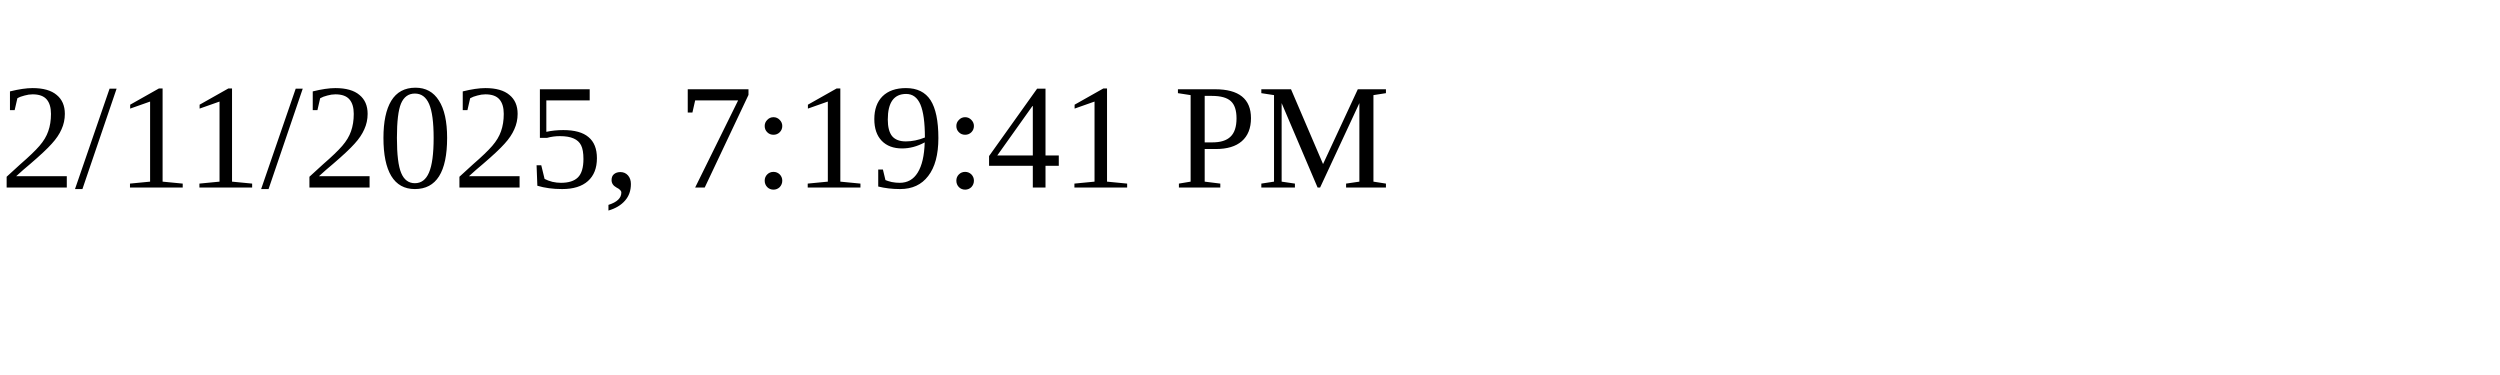
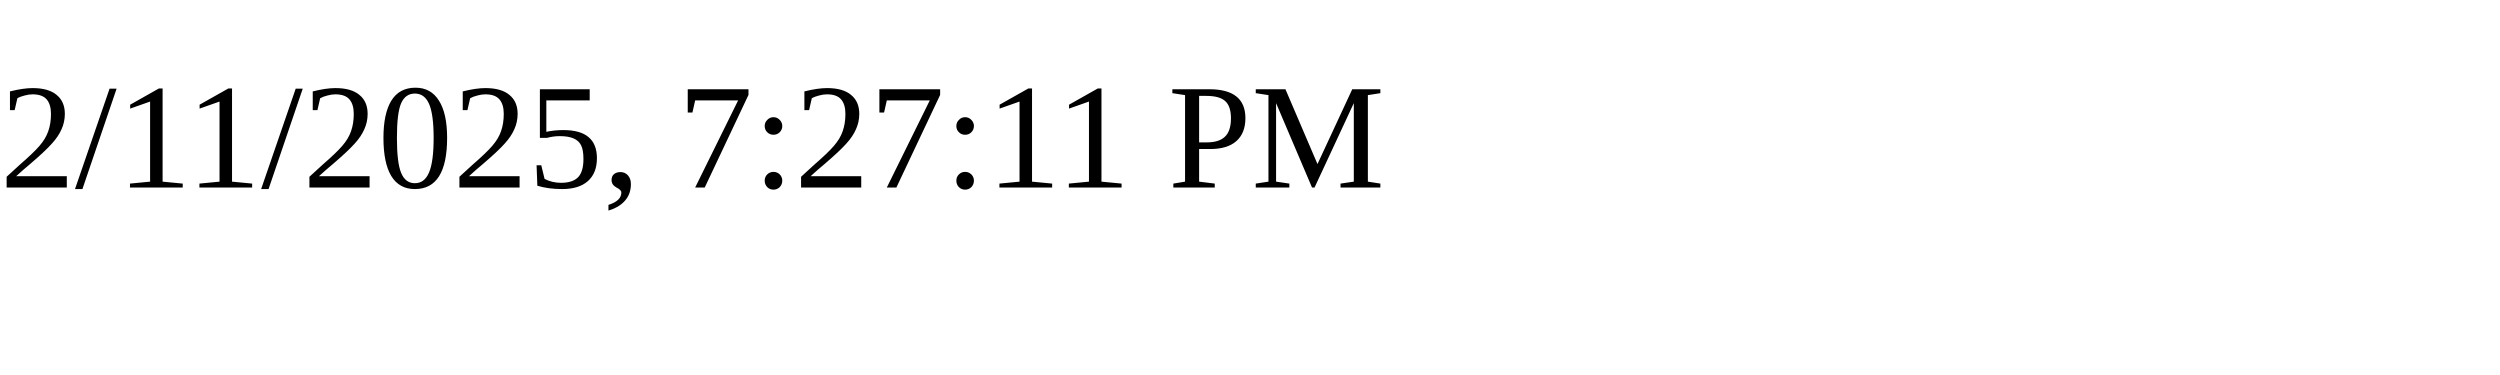
<svg xmlns="http://www.w3.org/2000/svg" height="30" width="200">
-   <text x="0" y="15">2/11/2025, 7:19:41 PM</text>
+   <text x="0" y="15">2/11/2025, 7:27:11 PM</text>
</svg>
